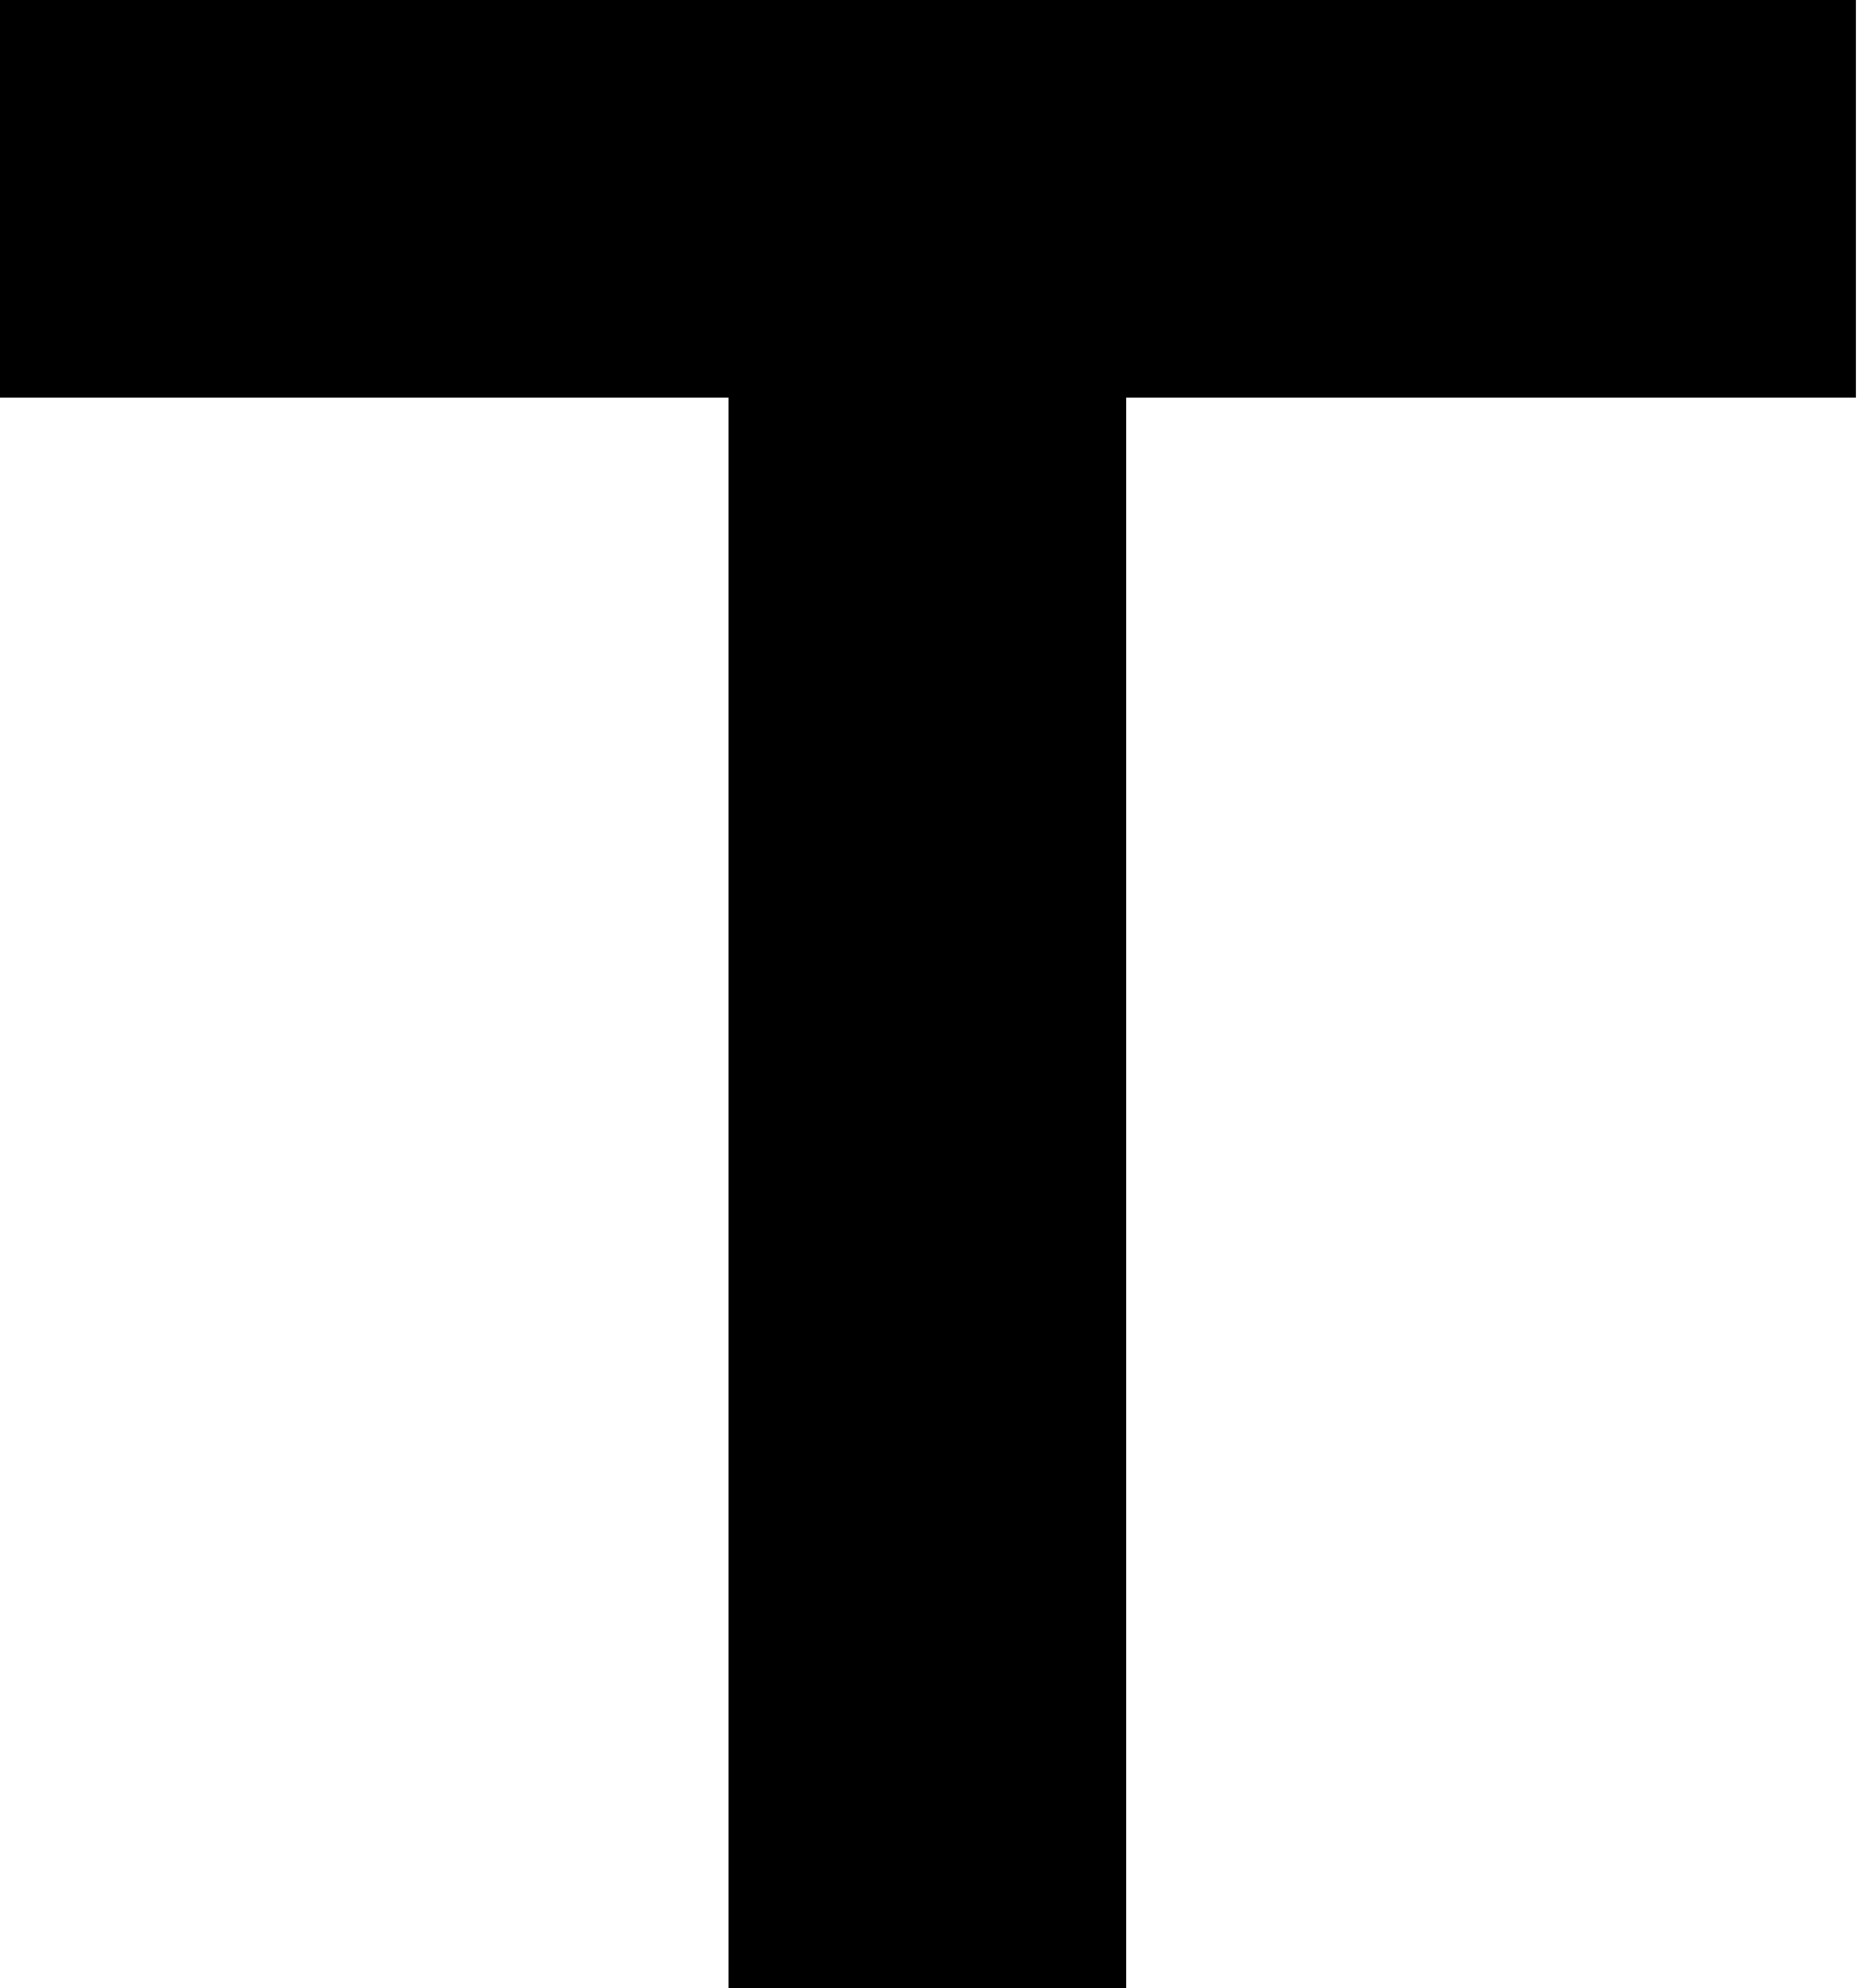
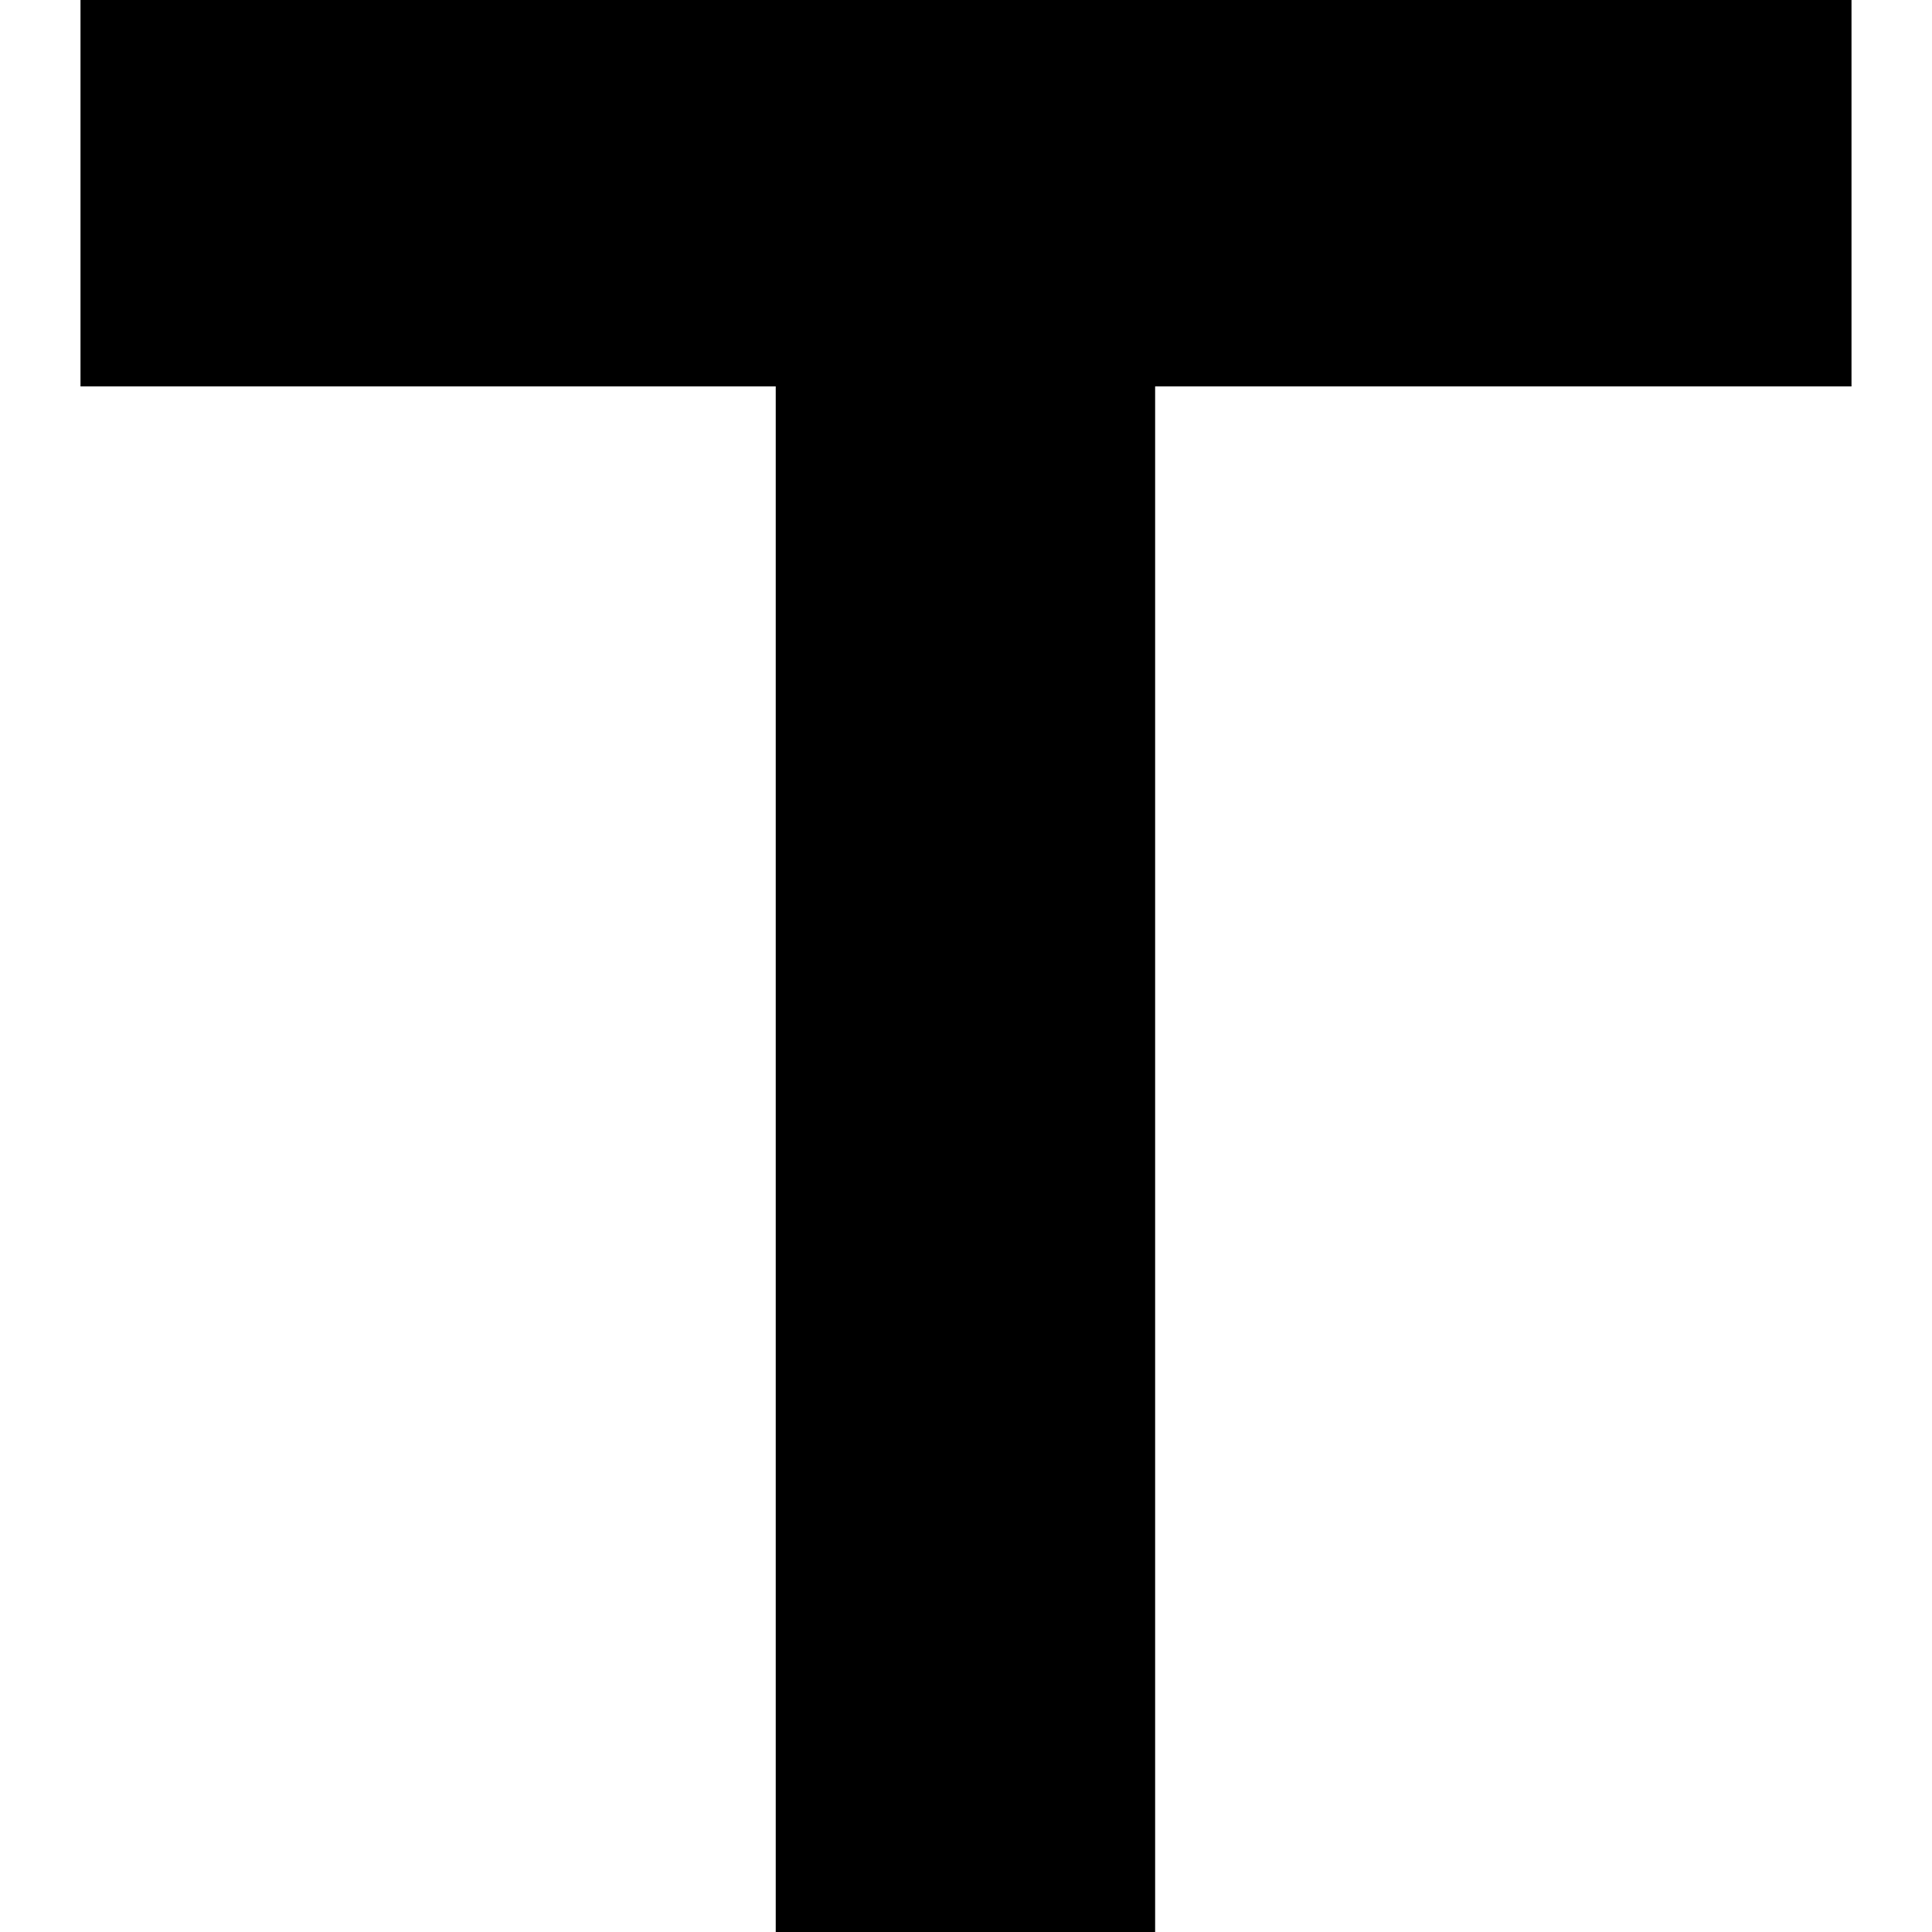
- <svg xmlns="http://www.w3.org/2000/svg" width="30" height="32" viewBox="0 0 30 32" fill="none">
-   <path d="M0 0V6.4H11.727V32H18.127V6.4H29.873V0L0 0Z" fill="black" />
+ <svg xmlns="http://www.w3.org/2000/svg" width="48" height="48" viewBox="0 0 48 48" fill="none">
+   <path d="M2 0V9.6H19.273V48H28.699V9.6H46V0L2 0Z" fill="black" />
</svg>
